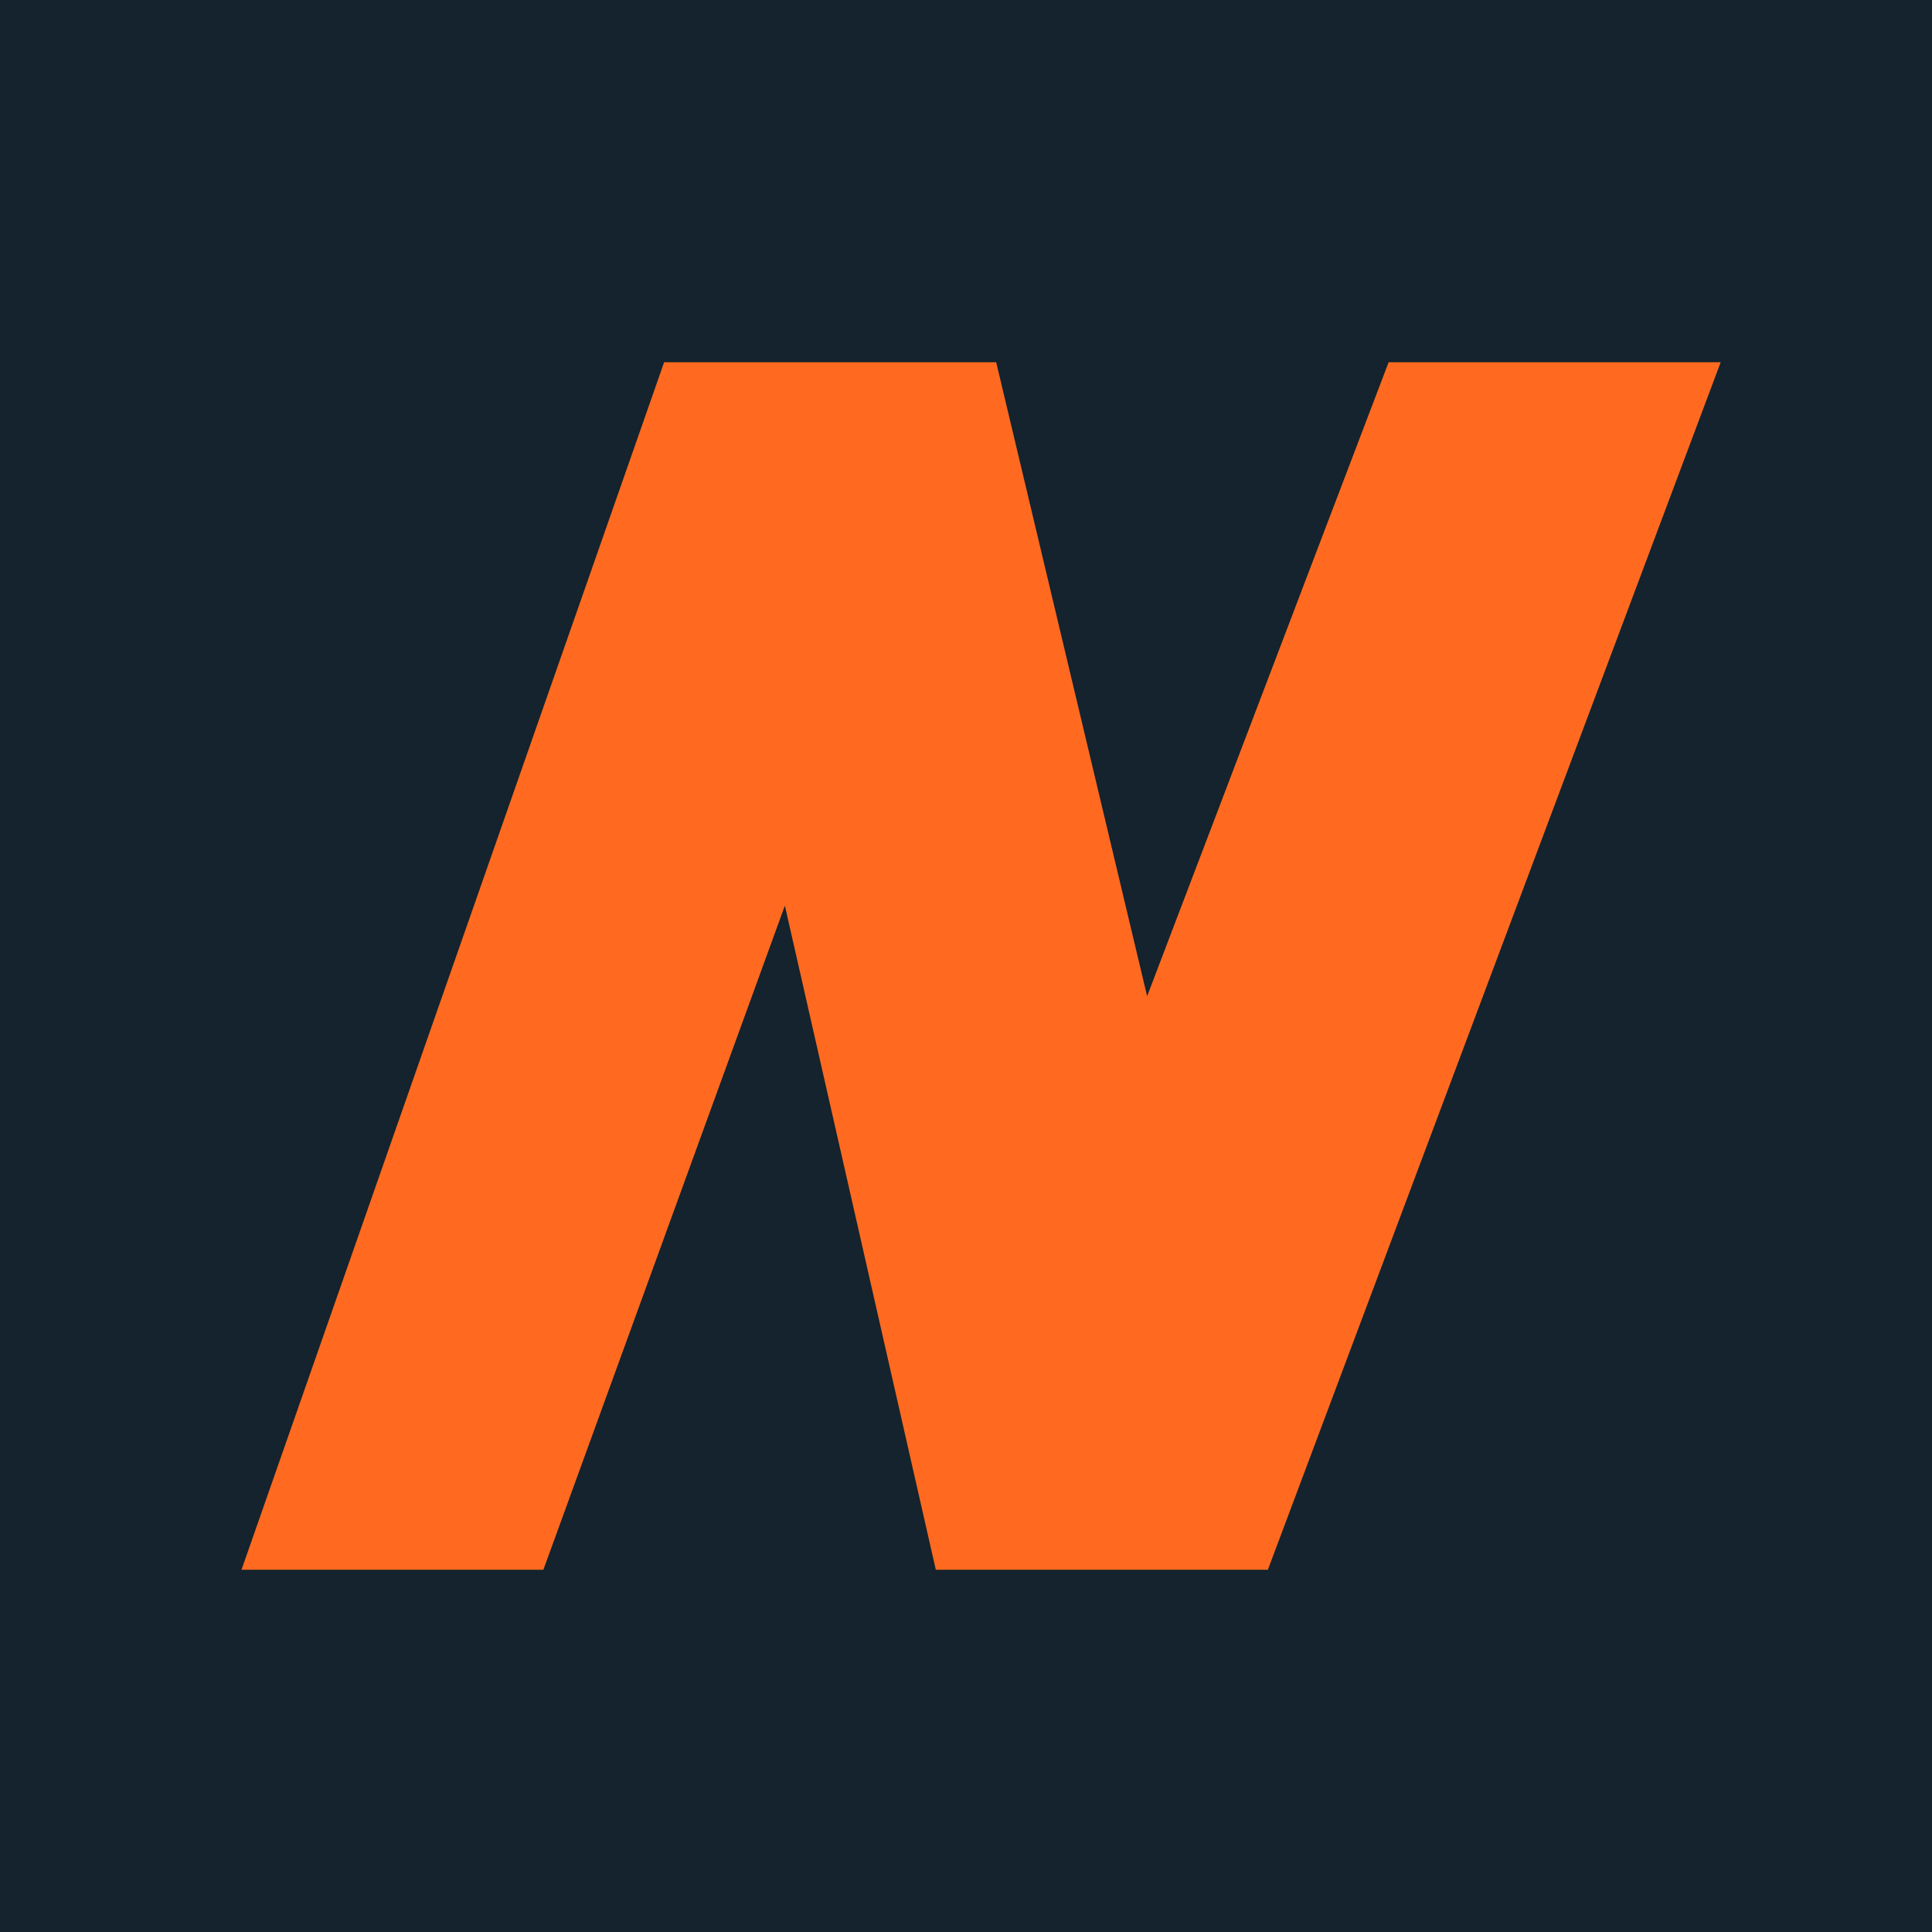
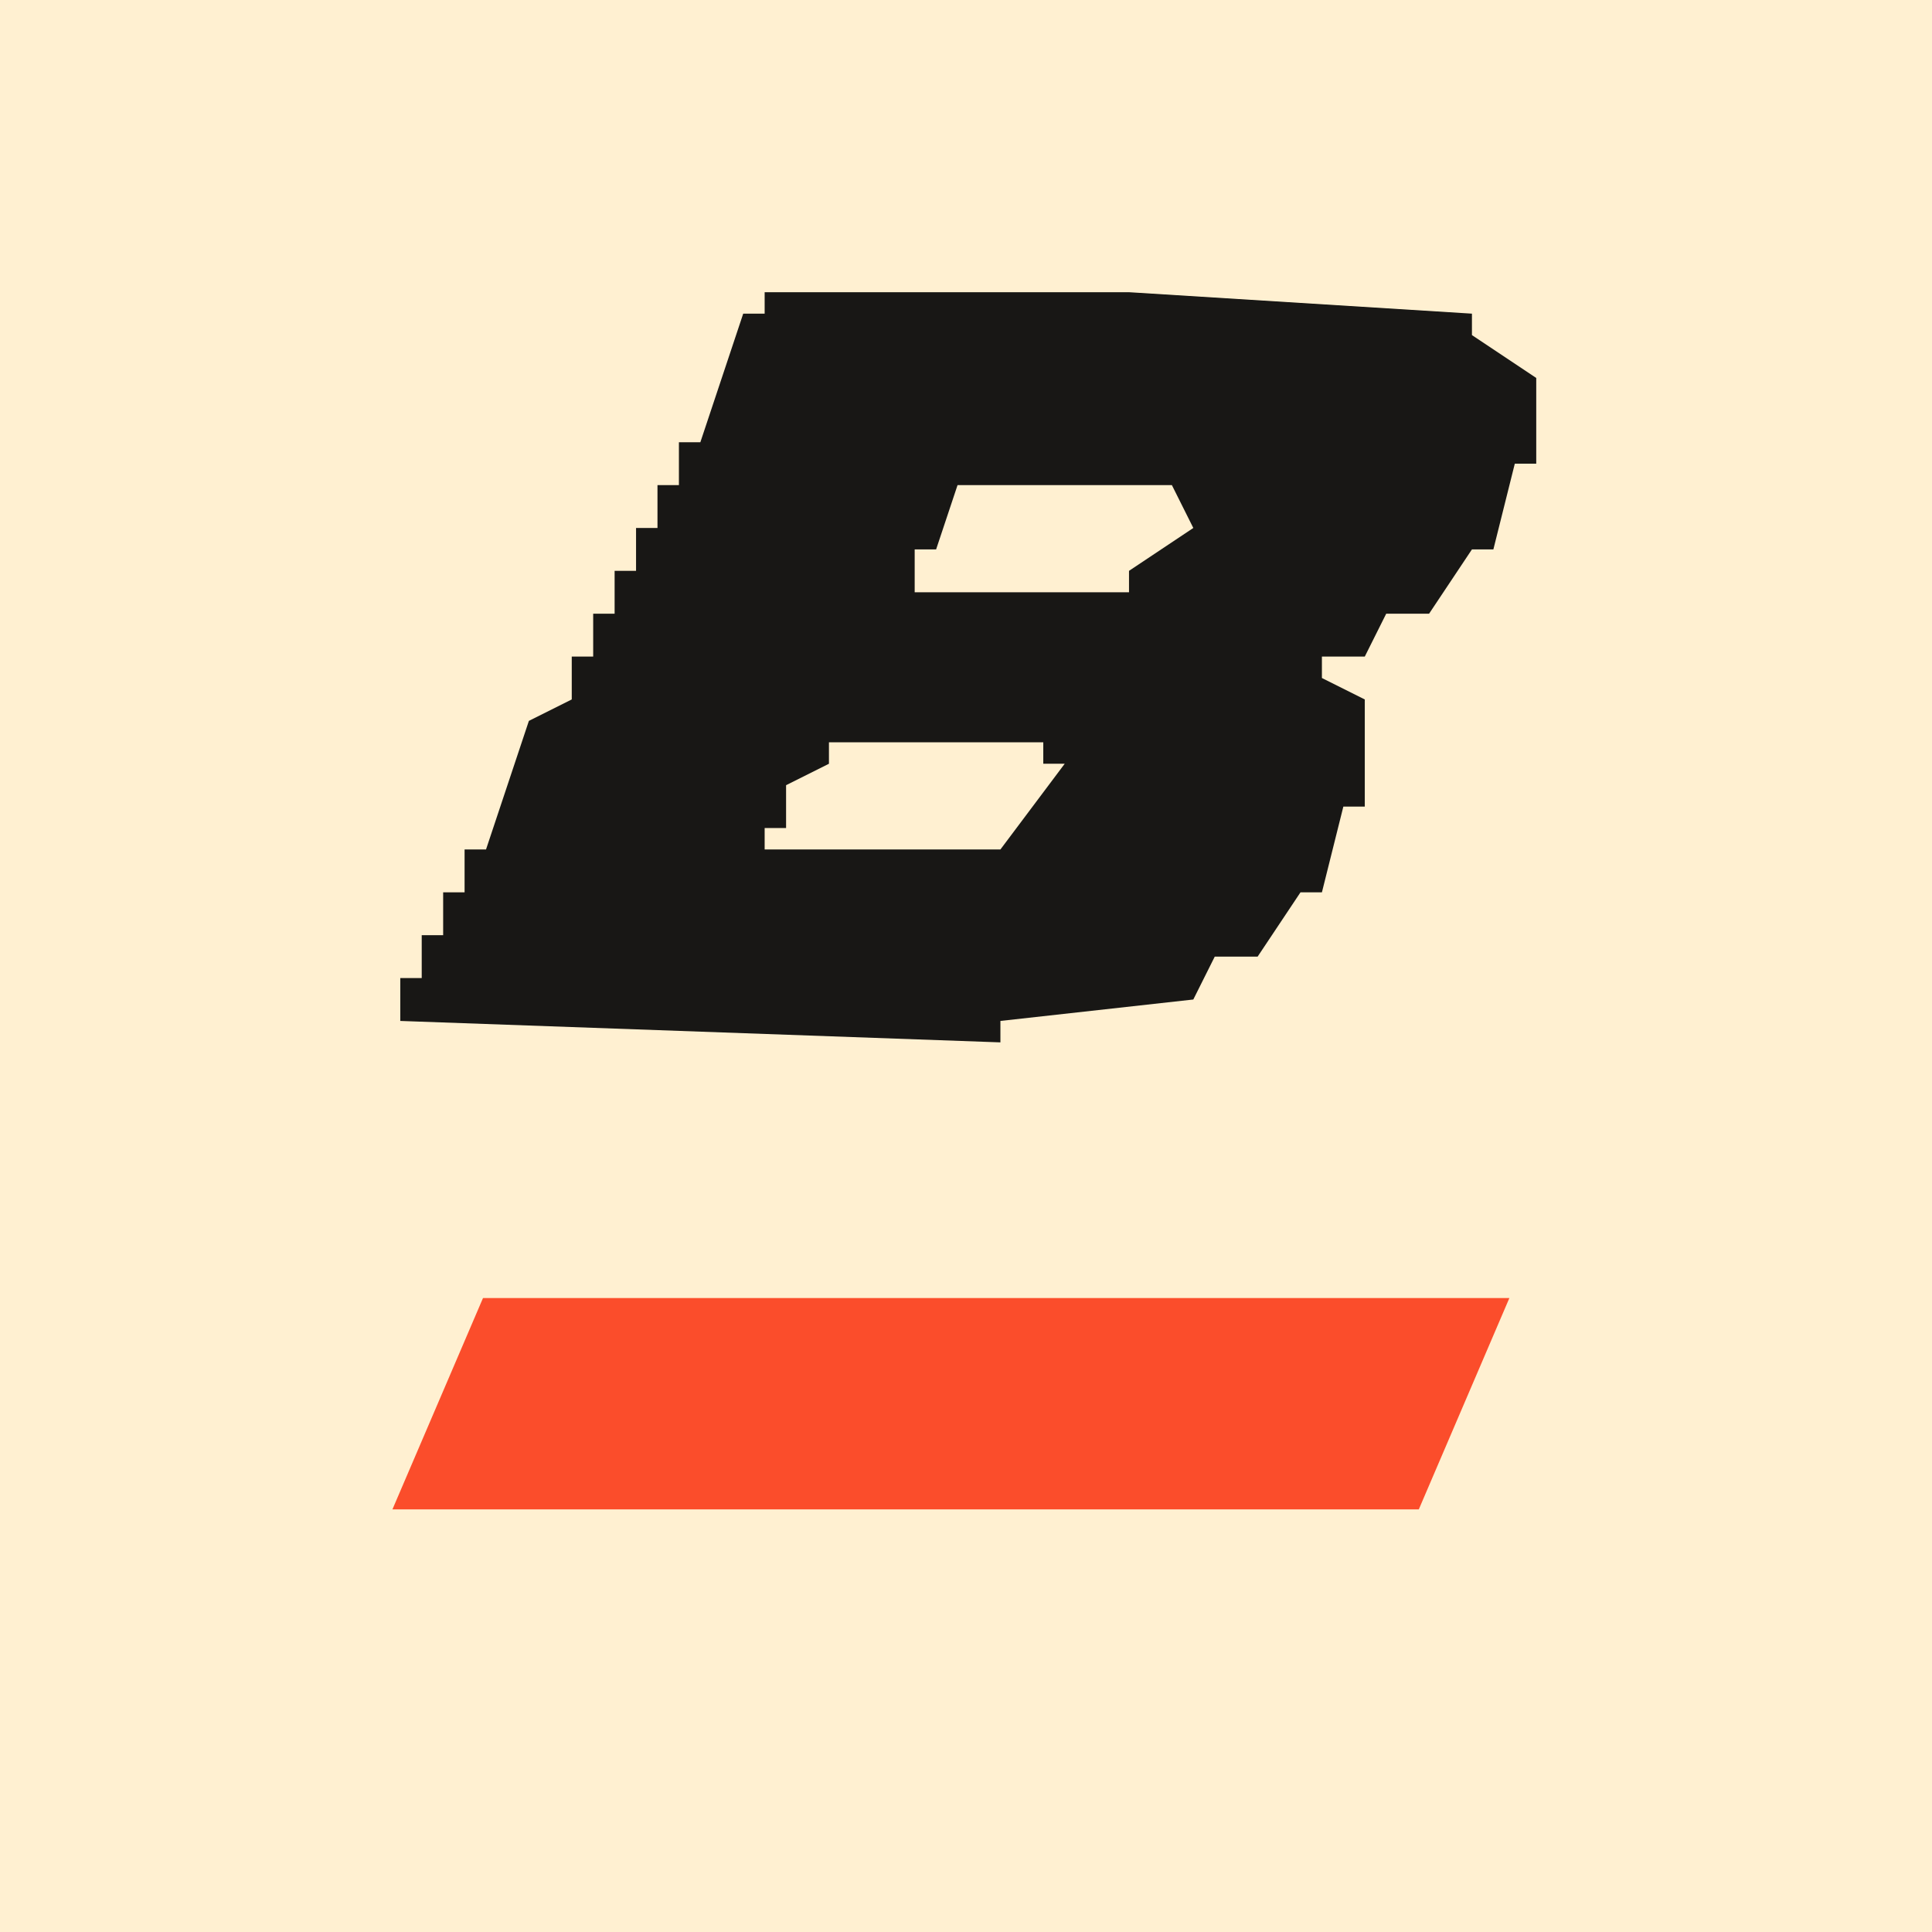
<svg xmlns="http://www.w3.org/2000/svg" viewBox="0 0 64 64">
-   <rect width="64" height="64" fill="#14232d" />
-   <path d="M8 52 22 12h11l5 21 8-21h11L42 52H31l-5-22-8 22Z" fill="#ff6a20" />
+   <rect width="64" height="64" fill="#fff0d1" />
+   <path transform="translate(9 4) scale(.71)" fill="#181715" fill-rule="evenodd" d="M40,8 56,9 56,10 59,12 59,16 58,16 57,20 56,20 54,23 52,23 51,25 49,25 49,26 51,27 51,32 50,32 49,36 48,36 46,39 44,39 43,41 34,42 34,43 6,42 6,40 7,40 7,38 8,38 8,36 9,36 9,34 10,34 12,28 14,27 14,25 15,25 15,23 16,23 16,21 17,21 17,19 18,19 18,17 19,17 19,15 20,15 22,9 23,9 23,8Z M40,21 43,19 42,17 32,17 31,20 30,20 30,22 40,22Z M25,34 34,34 37,30 36,30 36,29 26,29 26,30 24,31 24,33 23,33 23,34Z" />
+   <path d="M16 43h34l-3 7H13z" fill="#fb4d2b" />
</svg>
